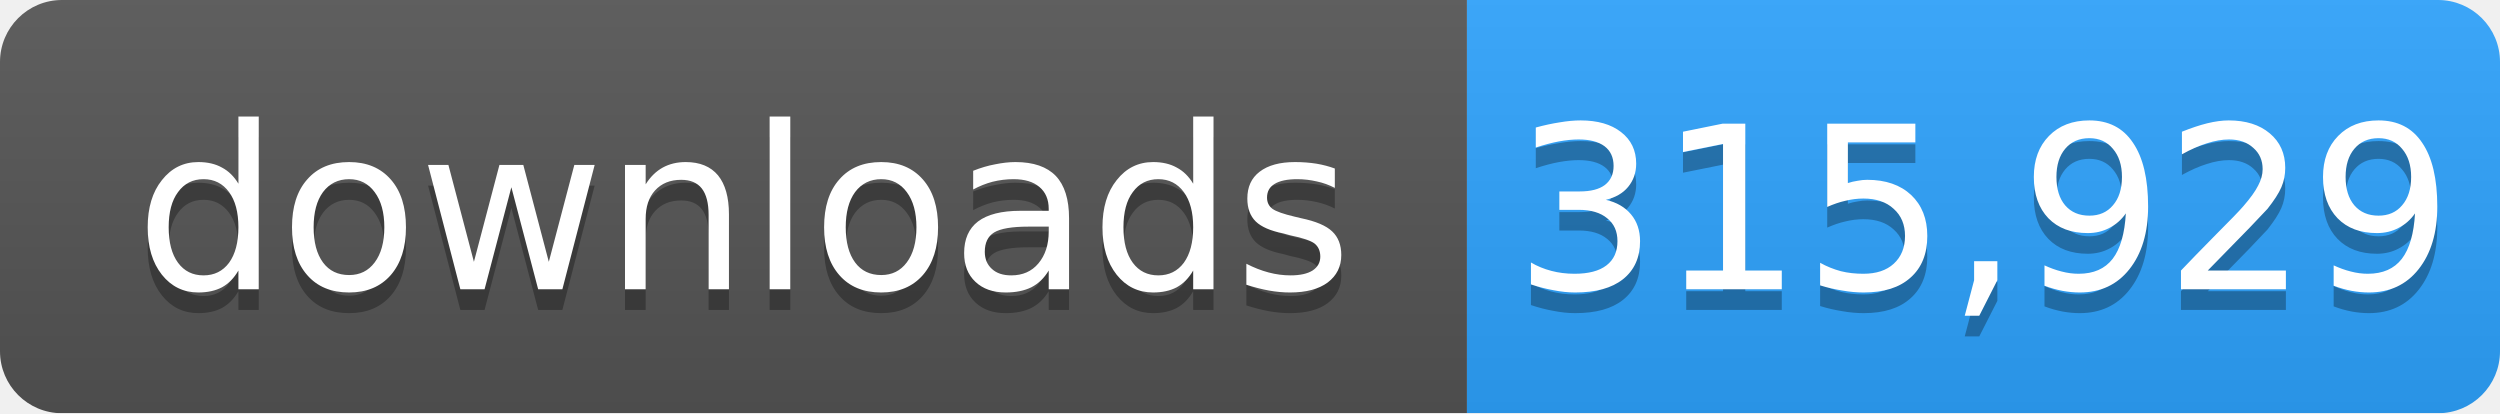
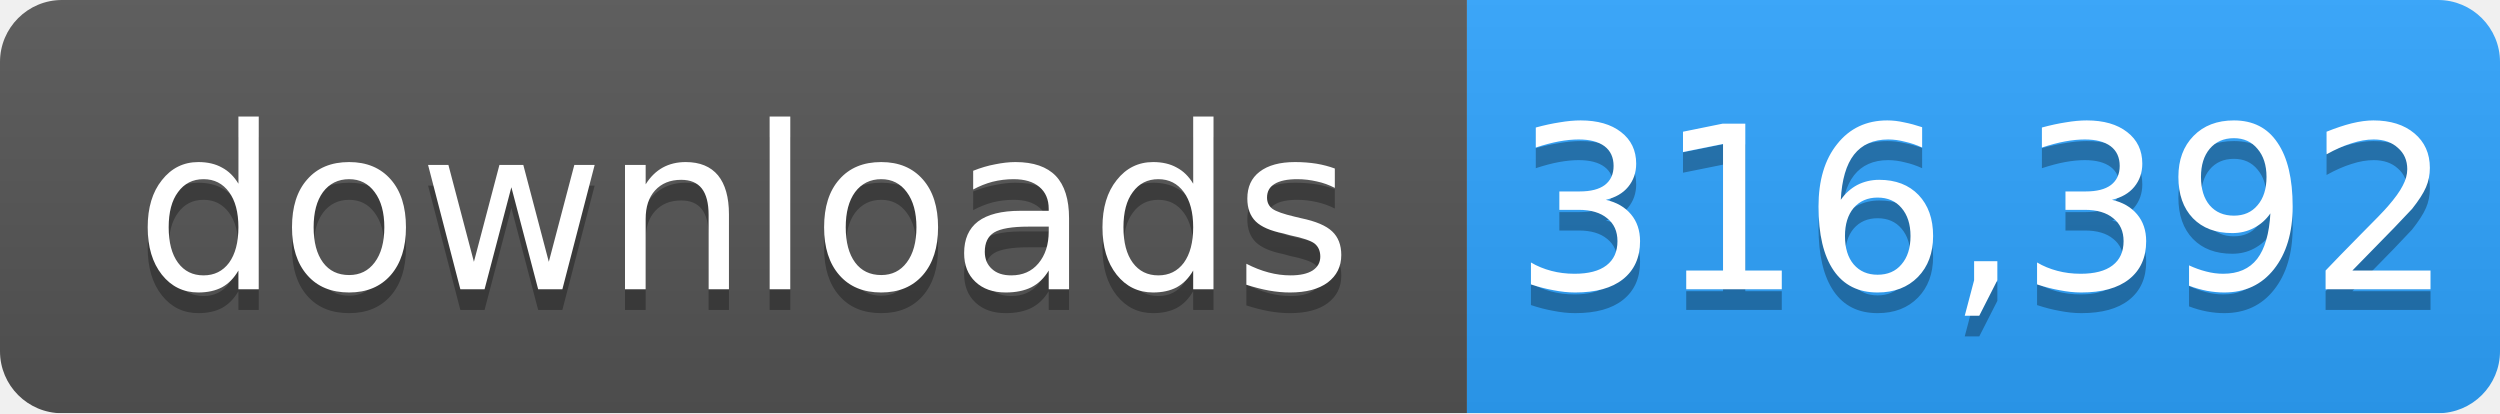
- <svg xmlns="http://www.w3.org/2000/svg" width="121" height="20" role="img" aria-label="downloads: 315,929">
+ <svg xmlns="http://www.w3.org/2000/svg" width="121" height="20" role="img" aria-label="downloads: 316,392">
  <linearGradient id="s" x2="0" y2="100%">
    <stop offset="0" stop-color="#bbb" stop-opacity=".1" />
    <stop offset="1" stop-opacity=".1" />
  </linearGradient>
  <mask id="m">
    <rect width="121" height="20" rx="3" fill="#fff" />
  </mask>
  <g mask="url(#m)">
    <rect width="71" height="20" fill="#555" />
    <rect x="71" width="50" height="20" fill="#2ea4ff" />
    <rect width="121" height="20" fill="url(#s)" />
  </g>
  <g fill="#fff" text-anchor="middle" font-family="Verdana,Geneva,DejaVu Sans,sans-serif" font-size="11">
    <text x="36" y="15" fill="#010101" fill-opacity=".3">downloads</text>
    <text x="36" y="14">downloads</text>
-     <text x="96" y="15" fill="#010101" fill-opacity=".3">315,929</text>
-     <text x="96" y="14">315,929</text>
+     <text x="96" y="15" fill="#010101" fill-opacity=".3">316,392</text>
+     <text x="96" y="14">316,392</text>
  </g>
</svg>
